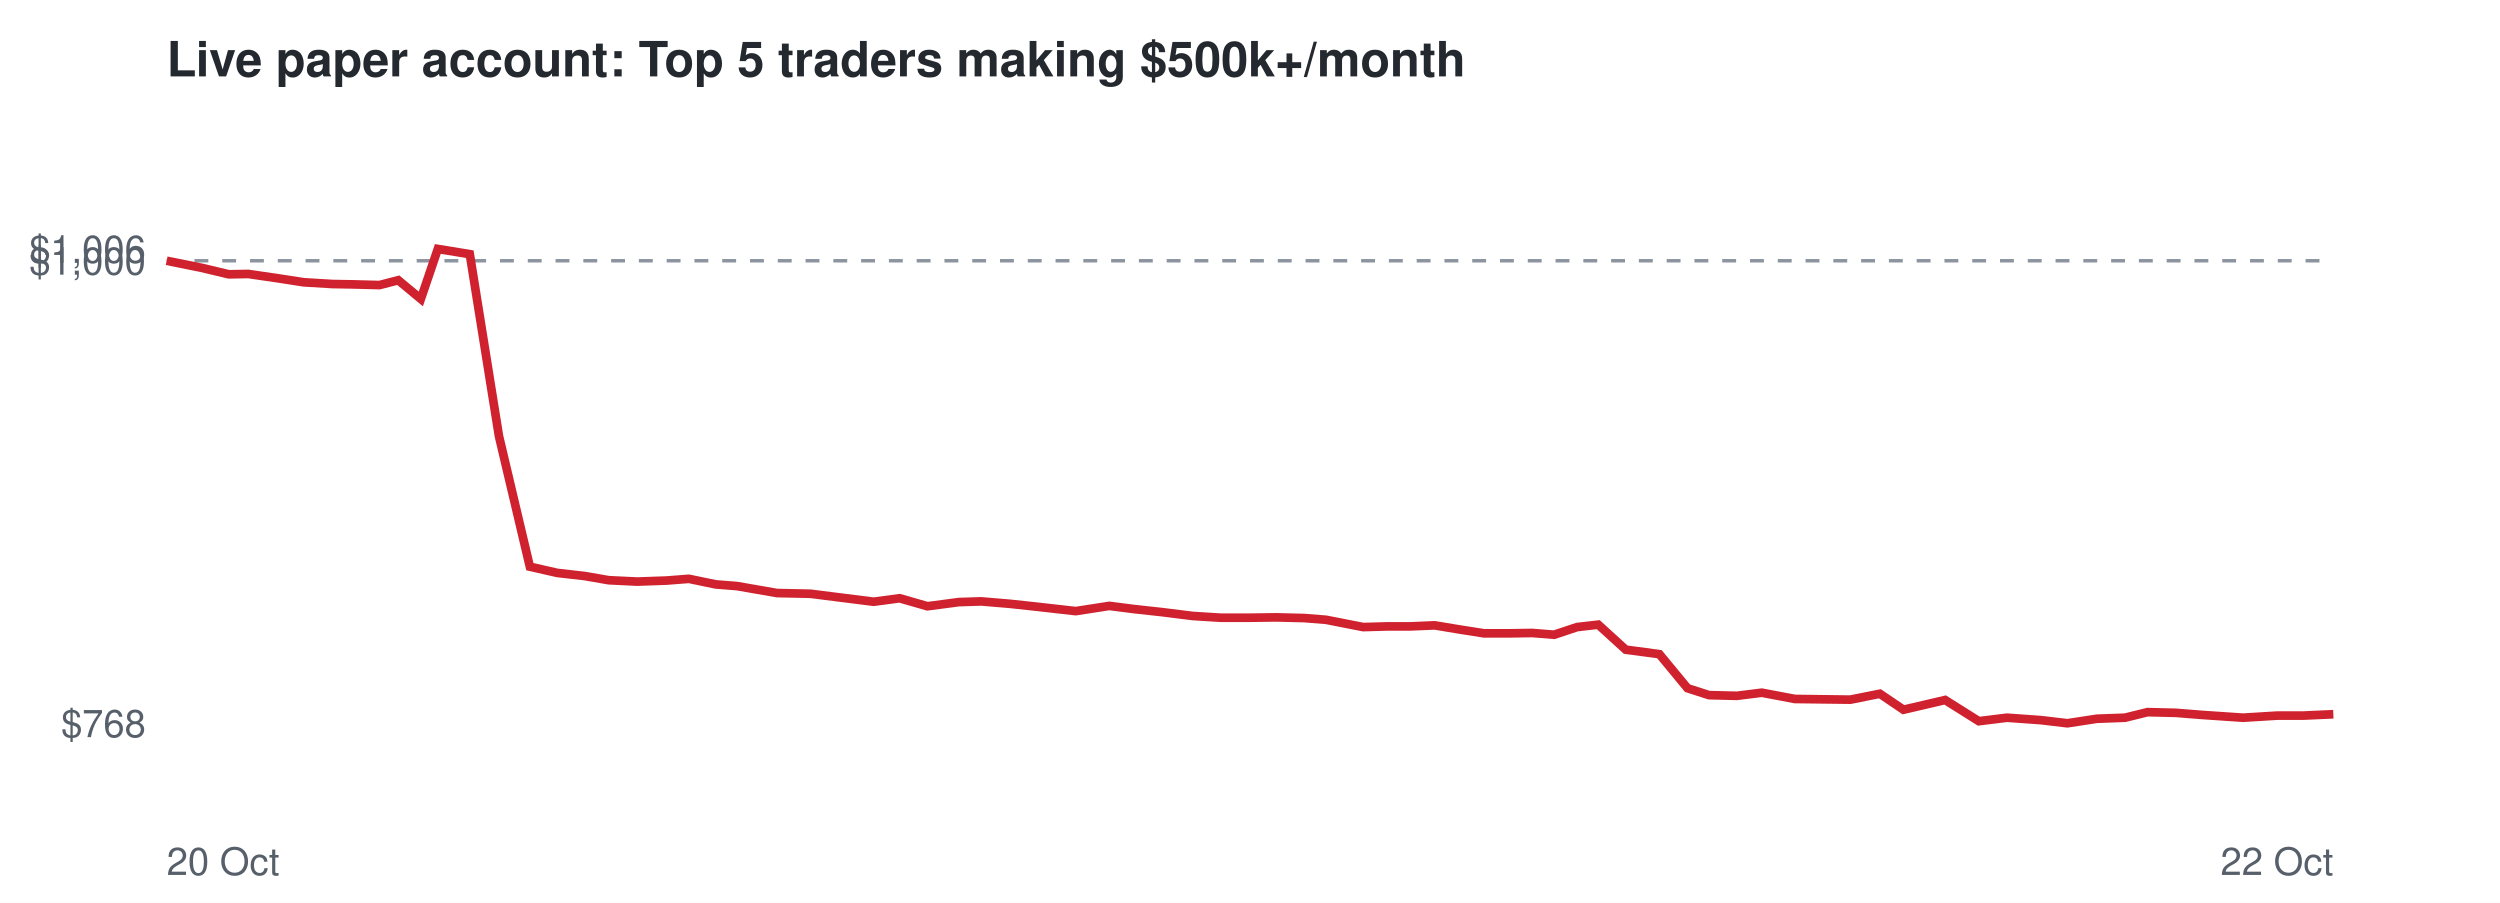
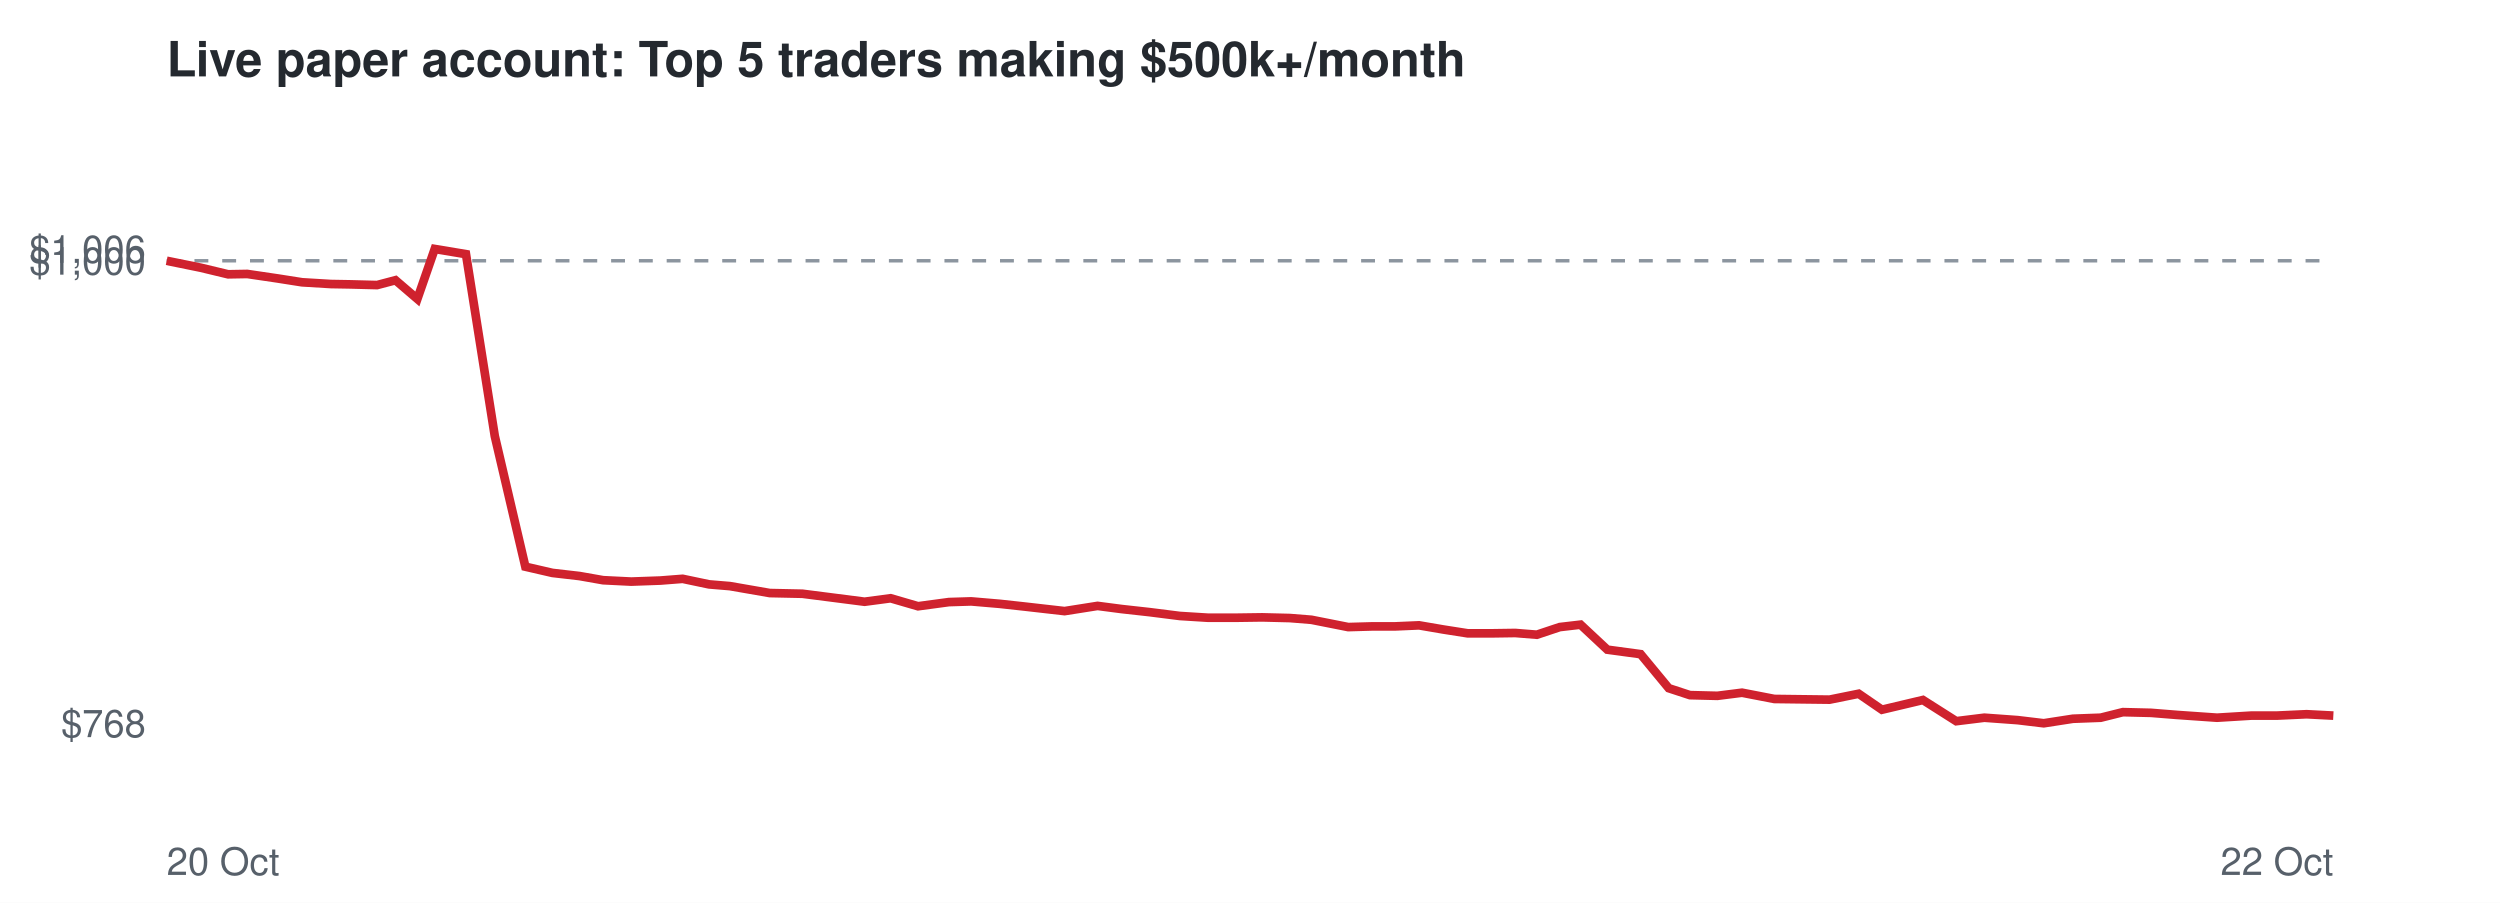
<svg xmlns="http://www.w3.org/2000/svg" viewBox="0 0 720 260" font-family="Helvetica,Arial,sans-serif">
  <rect width="720" height="260" fill="#ffffff" />
  <text x="48" y="22" font-size="14" font-weight="bold" fill="#24292f">Live paper account: Top 5 traders making $500k+/month</text>
  <line x1="48" x2="672" y1="75.1" y2="75.1" stroke="#8c959f" stroke-dasharray="4 4" />
  <text x="42" y="212.3" font-size="11" text-anchor="end" fill="#57606a">$768</text>
  <text x="42" y="79.1" font-size="11" text-anchor="end" fill="#57606a">$1,000</text>
  <text x="42" y="75.7" font-size="11" text-anchor="end" fill="#57606a">$1,006</text>
  <text x="48" y="252" font-size="11" fill="#57606a">20 Oct</text>
  <text x="672" y="252" font-size="11" text-anchor="end" fill="#57606a">22 Oct</text>
-   <polyline points="48.0,75.1 57.9,77.1 65.9,79.0 71.5,78.9 80.4,80.2 87.5,81.3 95.8,81.8 101.6,81.9 109.3,82.1 114.7,80.7 121.2,86.1 126.1,71.7 135.3,73.2 143.7,125.6 152.6,163.2 160.5,165.0 168.4,165.9 175.3,167.1 183.5,167.5 192.0,167.2 198.4,166.7 206.1,168.3 212.3,168.8 223.8,170.8 233.4,171.0 241.3,172.0 251.6,173.3 259.1,172.3 267.1,174.6 276.2,173.4 282.6,173.2 290.9,173.9 298.3,174.7 309.8,176.0 319.5,174.5 326.5,175.4 334.7,176.3 343.5,177.4 351.5,177.9 360.4,177.9 367.5,177.8 375.6,178.0 381.9,178.5 392.6,180.6 399.7,180.4 406.2,180.4 413.2,180.1 420.4,181.3 427.4,182.4 434.5,182.4 441.3,182.3 447.6,182.8 454.2,180.6 460.3,179.9 468.2,187.1 477.9,188.4 486.0,198.2 492.2,200.2 500.2,200.4 507.4,199.5 516.9,201.3 524.7,201.4 532.9,201.5 541.4,199.8 548.2,204.4 560.2,201.6 569.9,207.7 578.0,206.7 587.8,207.4 595.4,208.3 603.9,207.0 612.0,206.7 618.5,205.1 626.7,205.3 634.2,205.9 646.0,206.7 655.8,206.1 663.2,206.1 672.0,205.7" fill="none" stroke="#cf222e" stroke-width="2.5" />
+   <polyline points="48.0,75.1 57.8,77.1 65.7,79.0 71.2,78.9 80.0,80.2 87.0,81.3 95.3,81.8 100.9,81.9 108.6,82.1 113.9,80.7 120.2,86.1 125.2,71.7 134.2,73.2 142.5,125.6 151.3,163.2 159.1,165.0 166.9,165.9 173.7,167.1 181.8,167.5 190.2,167.2 196.6,166.7 204.2,168.3 210.2,168.8 221.7,170.8 231.1,171.0 238.9,172.0 249.0,173.3 256.5,172.3 264.4,174.6 273.3,173.4 279.7,173.2 287.9,173.9 295.2,174.7 306.6,176.0 316.1,174.5 323.0,175.4 331.1,176.3 339.8,177.4 347.8,177.9 356.5,177.9 363.5,177.8 371.5,178.0 377.7,178.5 388.3,180.6 395.3,180.4 401.8,180.4 408.7,180.1 415.7,181.3 422.7,182.4 429.7,182.4 436.4,182.3 442.6,182.8 449.2,180.6 455.2,179.9 462.9,187.1 472.5,188.4 480.6,198.2 486.7,200.2 494.6,200.4 501.7,199.5 511.0,201.3 518.8,201.4 526.9,201.5 535.3,199.8 542.0,204.4 553.8,201.6 563.4,207.7 571.5,206.7 581.1,207.4 588.6,208.3 597.0,207.0 605.0,206.7 611.4,205.1 619.5,205.3 627.0,205.9 638.5,206.7 648.3,206.1 655.6,206.1 664.3,205.7 672.0,206.1" fill="none" stroke="#cf222e" stroke-width="2.5" />
</svg>
